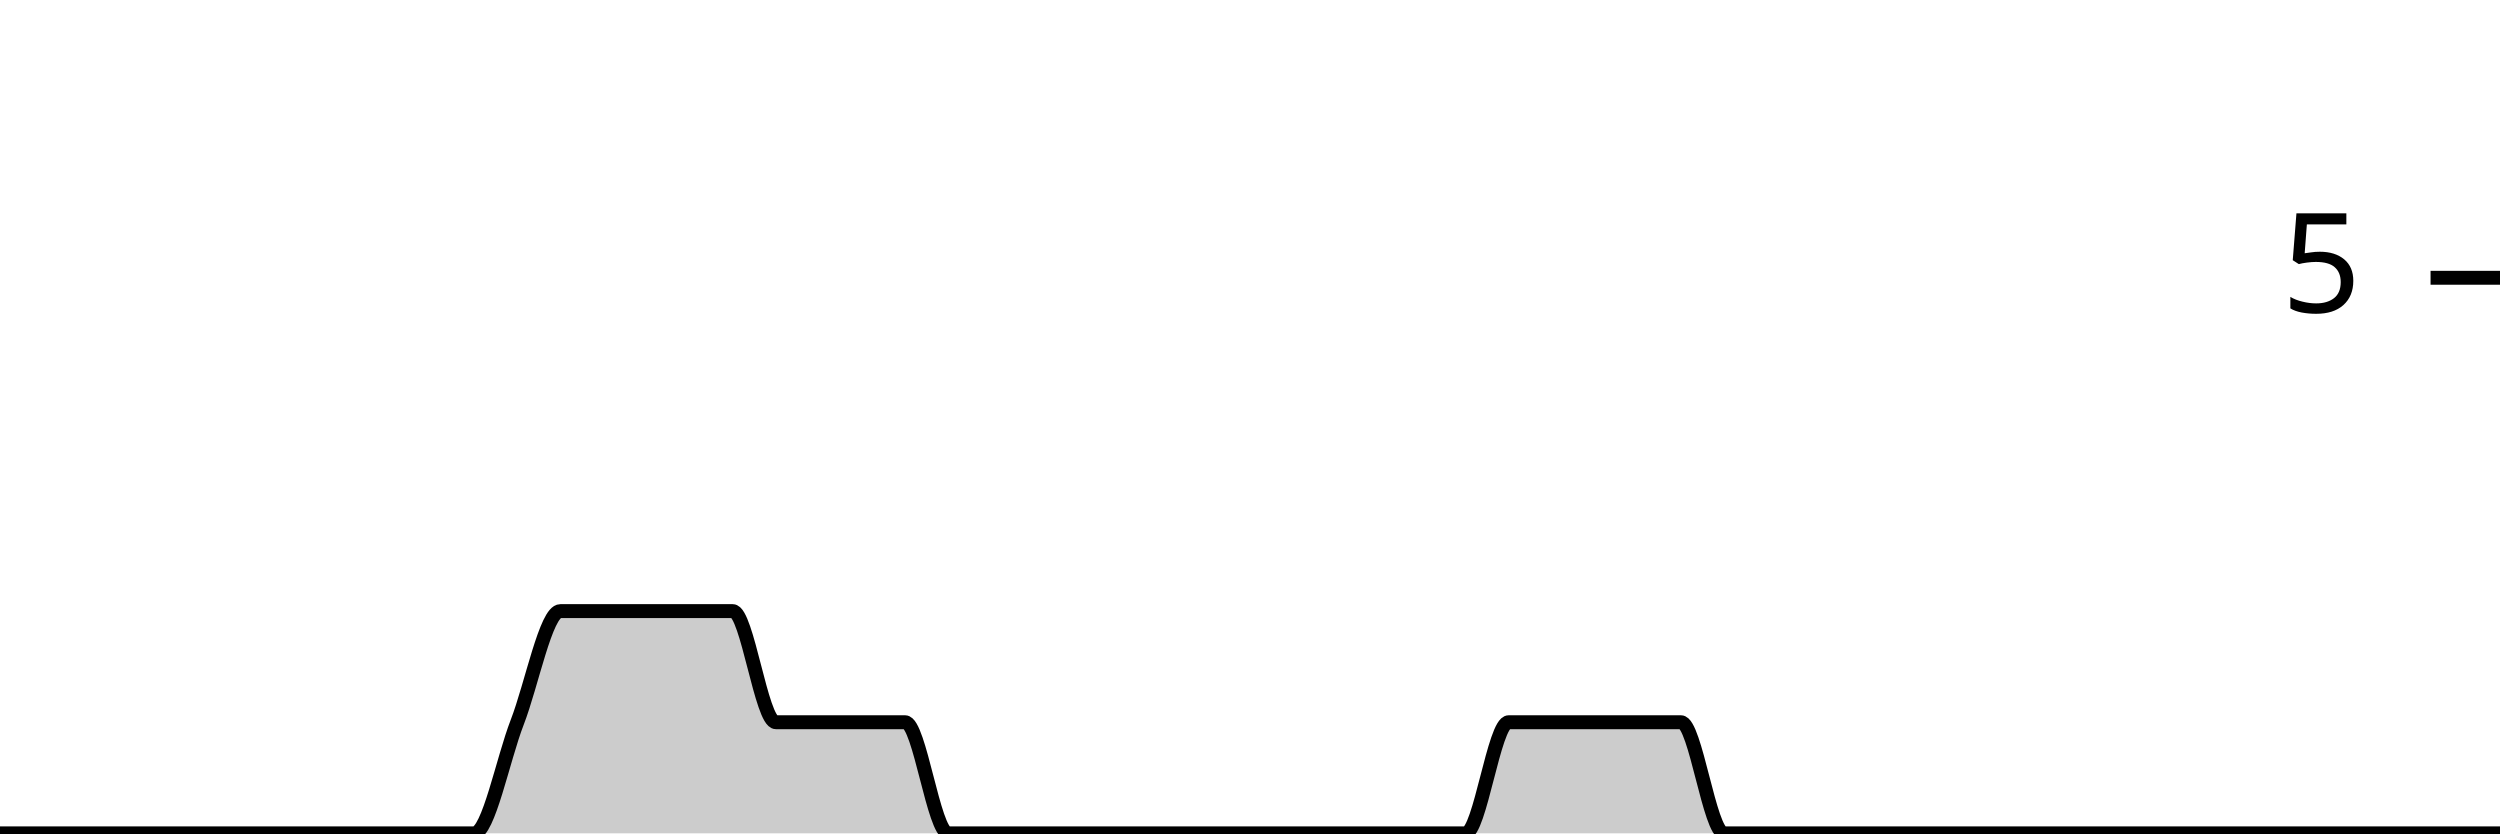
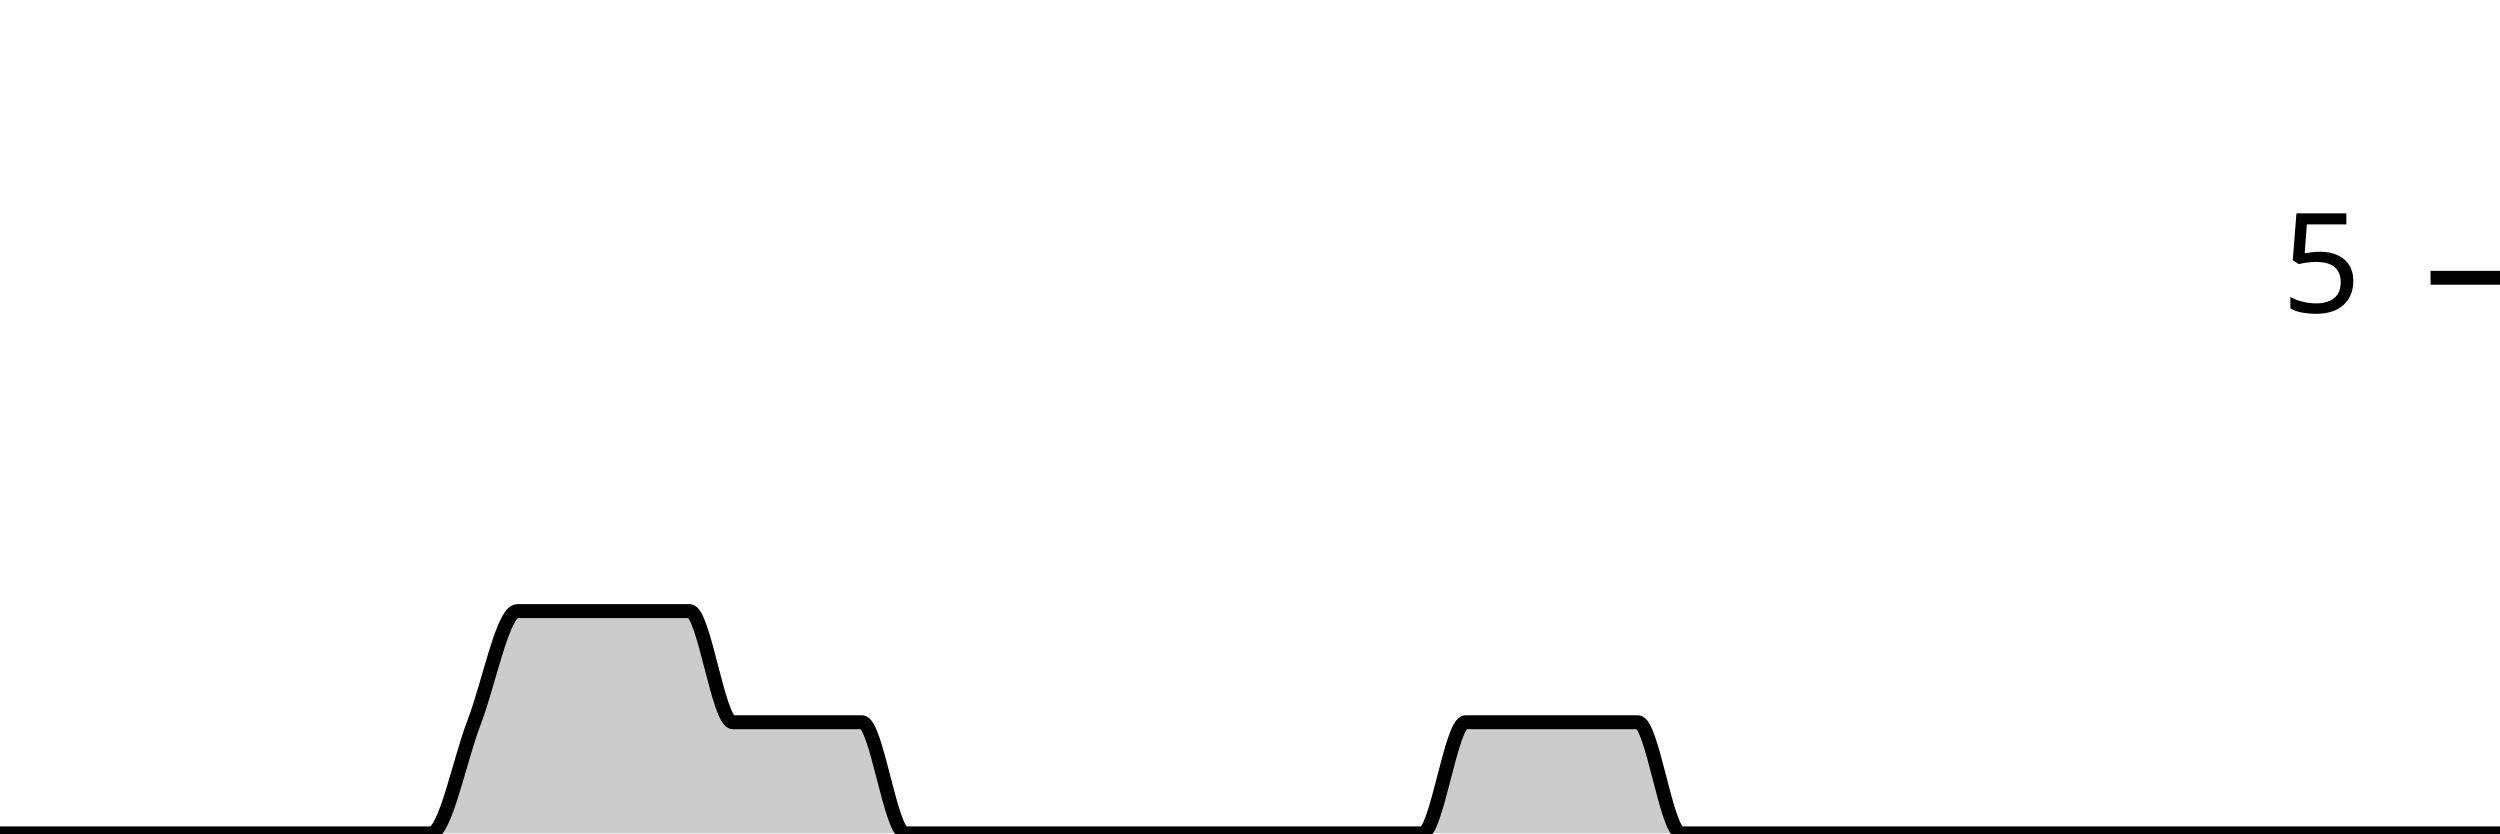
<svg xmlns="http://www.w3.org/2000/svg" viewBox="0 0 180 60">
  <g transform="translate(0,20)">
-     <path class="area" fill="rgba(0, 0, 0, 0.2)" d="M0,40C1.034,40,2.069,40,3.103,40C4.138,40,5.172,40,6.207,40C7.241,40,8.276,40,9.31,40C10.345,40,11.379,40,12.414,40C13.448,40,14.483,40,15.517,40C16.552,40,17.586,40,18.621,40C19.655,40,20.69,40,21.724,40C22.759,40,23.793,40,24.828,40C25.862,40,26.897,40,27.931,40C28.966,40,30,40,31.034,40C32.069,40,33.103,40,34.138,40C35.172,40,36.207,34.667,37.241,32C38.276,29.333,39.31,24,40.345,24C41.379,24,42.414,24,43.448,24C44.483,24,45.517,24,46.552,24C47.586,24,48.621,24,49.655,24C50.69,24,51.724,24,52.759,24C53.793,24,54.828,32,55.862,32C56.897,32,57.931,32,58.966,32C60,32,61.034,32,62.069,32C63.103,32,64.138,32,65.172,32C66.207,32,67.241,40,68.276,40C69.31,40,70.345,40,71.379,40C72.414,40,73.448,40,74.483,40C75.517,40,76.552,40,77.586,40C78.621,40,79.655,40,80.69,40C81.724,40,82.759,40,83.793,40C84.828,40,85.862,40,86.897,40C87.931,40,88.966,40,90,40C91.034,40,92.069,40,93.103,40C94.138,40,95.172,40,96.207,40C97.241,40,98.276,40,99.31,40C100.345,40,101.379,40,102.414,40C103.448,40,104.483,40,105.517,40C106.552,40,107.586,32,108.621,32C109.655,32,110.69,32,111.724,32C112.759,32,113.793,32,114.828,32C115.862,32,116.897,32,117.931,32C118.966,32,120,32,121.034,32C122.069,32,123.103,40,124.138,40C125.172,40,126.207,40,127.241,40C128.276,40,129.31,40,130.345,40C131.379,40,132.414,40,133.448,40C134.483,40,135.517,40,136.552,40C137.586,40,138.621,40,139.655,40C140.69,40,141.724,40,142.759,40C143.793,40,144.828,40,145.862,40C146.897,40,147.931,40,148.966,40C150,40,151.034,40,152.069,40C153.103,40,154.138,40,155.172,40C156.207,40,157.241,40,158.276,40C159.31,40,160.345,40,161.379,40C162.414,40,163.448,40,164.483,40C165.517,40,166.552,40,167.586,40C168.621,40,169.655,40,170.69,40C171.724,40,172.759,40,173.793,40C174.828,40,175.862,40,176.897,40C177.931,40,178.966,40,180,40L180,40C178.966,40,177.931,40,176.897,40C175.862,40,174.828,40,173.793,40C172.759,40,171.724,40,170.69,40C169.655,40,168.621,40,167.586,40C166.552,40,165.517,40,164.483,40C163.448,40,162.414,40,161.379,40C160.345,40,159.31,40,158.276,40C157.241,40,156.207,40,155.172,40C154.138,40,153.103,40,152.069,40C151.034,40,150,40,148.966,40C147.931,40,146.897,40,145.862,40C144.828,40,143.793,40,142.759,40C141.724,40,140.69,40,139.655,40C138.621,40,137.586,40,136.552,40C135.517,40,134.483,40,133.448,40C132.414,40,131.379,40,130.345,40C129.31,40,128.276,40,127.241,40C126.207,40,125.172,40,124.138,40C123.103,40,122.069,40,121.034,40C120,40,118.966,40,117.931,40C116.897,40,115.862,40,114.828,40C113.793,40,112.759,40,111.724,40C110.69,40,109.655,40,108.621,40C107.586,40,106.552,40,105.517,40C104.483,40,103.448,40,102.414,40C101.379,40,100.345,40,99.31,40C98.276,40,97.241,40,96.207,40C95.172,40,94.138,40,93.103,40C92.069,40,91.034,40,90,40C88.966,40,87.931,40,86.897,40C85.862,40,84.828,40,83.793,40C82.759,40,81.724,40,80.69,40C79.655,40,78.621,40,77.586,40C76.552,40,75.517,40,74.483,40C73.448,40,72.414,40,71.379,40C70.345,40,69.31,40,68.276,40C67.241,40,66.207,40,65.172,40C64.138,40,63.103,40,62.069,40C61.034,40,60,40,58.966,40C57.931,40,56.897,40,55.862,40C54.828,40,53.793,40,52.759,40C51.724,40,50.69,40,49.655,40C48.621,40,47.586,40,46.552,40C45.517,40,44.483,40,43.448,40C42.414,40,41.379,40,40.345,40C39.31,40,38.276,40,37.241,40C36.207,40,35.172,40,34.138,40C33.103,40,32.069,40,31.034,40C30,40,28.966,40,27.931,40C26.897,40,25.862,40,24.828,40C23.793,40,22.759,40,21.724,40C20.69,40,19.655,40,18.621,40C17.586,40,16.552,40,15.517,40C14.483,40,13.448,40,12.414,40C11.379,40,10.345,40,9.31,40C8.276,40,7.241,40,6.207,40C5.172,40,4.138,40,3.103,40C2.069,40,1.034,40,0,40Z" />
-     <path class="line" stroke="black" fill="none" d="M0,40C1.034,40,2.069,40,3.103,40C4.138,40,5.172,40,6.207,40C7.241,40,8.276,40,9.31,40C10.345,40,11.379,40,12.414,40C13.448,40,14.483,40,15.517,40C16.552,40,17.586,40,18.621,40C19.655,40,20.69,40,21.724,40C22.759,40,23.793,40,24.828,40C25.862,40,26.897,40,27.931,40C28.966,40,30,40,31.034,40C32.069,40,33.103,40,34.138,40C35.172,40,36.207,34.667,37.241,32C38.276,29.333,39.31,24,40.345,24C41.379,24,42.414,24,43.448,24C44.483,24,45.517,24,46.552,24C47.586,24,48.621,24,49.655,24C50.69,24,51.724,24,52.759,24C53.793,24,54.828,32,55.862,32C56.897,32,57.931,32,58.966,32C60,32,61.034,32,62.069,32C63.103,32,64.138,32,65.172,32C66.207,32,67.241,40,68.276,40C69.31,40,70.345,40,71.379,40C72.414,40,73.448,40,74.483,40C75.517,40,76.552,40,77.586,40C78.621,40,79.655,40,80.69,40C81.724,40,82.759,40,83.793,40C84.828,40,85.862,40,86.897,40C87.931,40,88.966,40,90,40C91.034,40,92.069,40,93.103,40C94.138,40,95.172,40,96.207,40C97.241,40,98.276,40,99.31,40C100.345,40,101.379,40,102.414,40C103.448,40,104.483,40,105.517,40C106.552,40,107.586,32,108.621,32C109.655,32,110.69,32,111.724,32C112.759,32,113.793,32,114.828,32C115.862,32,116.897,32,117.931,32C118.966,32,120,32,121.034,32C122.069,32,123.103,40,124.138,40C125.172,40,126.207,40,127.241,40C128.276,40,129.31,40,130.345,40C131.379,40,132.414,40,133.448,40C134.483,40,135.517,40,136.552,40C137.586,40,138.621,40,139.655,40C140.69,40,141.724,40,142.759,40C143.793,40,144.828,40,145.862,40C146.897,40,147.931,40,148.966,40C150,40,151.034,40,152.069,40C153.103,40,154.138,40,155.172,40C156.207,40,157.241,40,158.276,40C159.31,40,160.345,40,161.379,40C162.414,40,163.448,40,164.483,40C165.517,40,166.552,40,167.586,40C168.621,40,169.655,40,170.69,40C171.724,40,172.759,40,173.793,40C174.828,40,175.862,40,176.897,40C177.931,40,178.966,40,180,40" />
+     <path class="area" fill="rgba(0, 0, 0, 0.2)" d="M0,40C1.034,40,2.069,40,3.103,40C4.138,40,5.172,40,6.207,40C7.241,40,8.276,40,9.31,40C10.345,40,11.379,40,12.414,40C13.448,40,14.483,40,15.517,40C16.552,40,17.586,40,18.621,40C19.655,40,20.69,40,21.724,40C22.759,40,23.793,40,24.828,40C25.862,40,26.897,40,27.931,40C28.966,40,30,40,31.034,40C32.069,40,33.103,34.667,34.138,32C35.172,29.333,36.207,24,37.241,24C38.276,24,39.31,24,40.345,24C41.379,24,42.414,24,43.448,24C44.483,24,45.517,24,46.552,24C47.586,24,48.621,24,49.655,24C50.69,24,51.724,32,52.759,32C53.793,32,54.828,32,55.862,32C56.897,32,57.931,32,58.966,32C60,32,61.034,32,62.069,32C63.103,32,64.138,40,65.172,40C66.207,40,67.241,40,68.276,40C69.31,40,70.345,40,71.379,40C72.414,40,73.448,40,74.483,40C75.517,40,76.552,40,77.586,40C78.621,40,79.655,40,80.69,40C81.724,40,82.759,40,83.793,40C84.828,40,85.862,40,86.897,40C87.931,40,88.966,40,90,40C91.034,40,92.069,40,93.103,40C94.138,40,95.172,40,96.207,40C97.241,40,98.276,40,99.31,40C100.345,40,101.379,40,102.414,40C103.448,40,104.483,32,105.517,32C106.552,32,107.586,32,108.621,32C109.655,32,110.69,32,111.724,32C112.759,32,113.793,32,114.828,32C115.862,32,116.897,32,117.931,32C118.966,32,120,40,121.034,40C122.069,40,123.103,40,124.138,40C125.172,40,126.207,40,127.241,40C128.276,40,129.31,40,130.345,40C131.379,40,132.414,40,133.448,40C134.483,40,135.517,40,136.552,40C137.586,40,138.621,40,139.655,40C140.69,40,141.724,40,142.759,40C143.793,40,144.828,40,145.862,40C146.897,40,147.931,40,148.966,40C150,40,151.034,40,152.069,40C153.103,40,154.138,40,155.172,40C156.207,40,157.241,40,158.276,40C159.31,40,160.345,40,161.379,40C162.414,40,163.448,40,164.483,40C165.517,40,166.552,40,167.586,40C168.621,40,169.655,40,170.69,40C171.724,40,172.759,40,173.793,40C174.828,40,175.862,40,176.897,40C177.931,40,178.966,40,180,40L180,40C178.966,40,177.931,40,176.897,40C175.862,40,174.828,40,173.793,40C172.759,40,171.724,40,170.69,40C169.655,40,168.621,40,167.586,40C166.552,40,165.517,40,164.483,40C163.448,40,162.414,40,161.379,40C160.345,40,159.31,40,158.276,40C157.241,40,156.207,40,155.172,40C154.138,40,153.103,40,152.069,40C151.034,40,150,40,148.966,40C147.931,40,146.897,40,145.862,40C144.828,40,143.793,40,142.759,40C141.724,40,140.69,40,139.655,40C138.621,40,137.586,40,136.552,40C135.517,40,134.483,40,133.448,40C132.414,40,131.379,40,130.345,40C129.31,40,128.276,40,127.241,40C126.207,40,125.172,40,124.138,40C123.103,40,122.069,40,121.034,40C120,40,118.966,40,117.931,40C116.897,40,115.862,40,114.828,40C113.793,40,112.759,40,111.724,40C110.69,40,109.655,40,108.621,40C107.586,40,106.552,40,105.517,40C104.483,40,103.448,40,102.414,40C101.379,40,100.345,40,99.31,40C98.276,40,97.241,40,96.207,40C95.172,40,94.138,40,93.103,40C92.069,40,91.034,40,90,40C88.966,40,87.931,40,86.897,40C85.862,40,84.828,40,83.793,40C82.759,40,81.724,40,80.69,40C79.655,40,78.621,40,77.586,40C76.552,40,75.517,40,74.483,40C73.448,40,72.414,40,71.379,40C70.345,40,69.31,40,68.276,40C67.241,40,66.207,40,65.172,40C64.138,40,63.103,40,62.069,40C61.034,40,60,40,58.966,40C57.931,40,56.897,40,55.862,40C54.828,40,53.793,40,52.759,40C51.724,40,50.69,40,49.655,40C48.621,40,47.586,40,46.552,40C45.517,40,44.483,40,43.448,40C42.414,40,41.379,40,40.345,40C39.31,40,38.276,40,37.241,40C36.207,40,35.172,40,34.138,40C33.103,40,32.069,40,31.034,40C30,40,28.966,40,27.931,40C26.897,40,25.862,40,24.828,40C23.793,40,22.759,40,21.724,40C20.69,40,19.655,40,18.621,40C17.586,40,16.552,40,15.517,40C14.483,40,13.448,40,12.414,40C11.379,40,10.345,40,9.31,40C8.276,40,7.241,40,6.207,40C5.172,40,4.138,40,3.103,40C2.069,40,1.034,40,0,40Z" />
+     <path class="line" stroke="black" fill="none" d="M0,40C1.034,40,2.069,40,3.103,40C4.138,40,5.172,40,6.207,40C7.241,40,8.276,40,9.31,40C10.345,40,11.379,40,12.414,40C13.448,40,14.483,40,15.517,40C16.552,40,17.586,40,18.621,40C19.655,40,20.69,40,21.724,40C22.759,40,23.793,40,24.828,40C25.862,40,26.897,40,27.931,40C28.966,40,30,40,31.034,40C32.069,40,33.103,34.667,34.138,32C35.172,29.333,36.207,24,37.241,24C38.276,24,39.31,24,40.345,24C41.379,24,42.414,24,43.448,24C44.483,24,45.517,24,46.552,24C47.586,24,48.621,24,49.655,24C50.69,24,51.724,32,52.759,32C53.793,32,54.828,32,55.862,32C56.897,32,57.931,32,58.966,32C60,32,61.034,32,62.069,32C63.103,32,64.138,40,65.172,40C66.207,40,67.241,40,68.276,40C69.31,40,70.345,40,71.379,40C72.414,40,73.448,40,74.483,40C75.517,40,76.552,40,77.586,40C78.621,40,79.655,40,80.69,40C81.724,40,82.759,40,83.793,40C84.828,40,85.862,40,86.897,40C87.931,40,88.966,40,90,40C91.034,40,92.069,40,93.103,40C94.138,40,95.172,40,96.207,40C97.241,40,98.276,40,99.31,40C100.345,40,101.379,40,102.414,40C103.448,40,104.483,32,105.517,32C106.552,32,107.586,32,108.621,32C109.655,32,110.69,32,111.724,32C112.759,32,113.793,32,114.828,32C115.862,32,116.897,32,117.931,32C118.966,32,120,40,121.034,40C122.069,40,123.103,40,124.138,40C125.172,40,126.207,40,127.241,40C128.276,40,129.31,40,130.345,40C131.379,40,132.414,40,133.448,40C134.483,40,135.517,40,136.552,40C137.586,40,138.621,40,139.655,40C140.69,40,141.724,40,142.759,40C143.793,40,144.828,40,145.862,40C146.897,40,147.931,40,148.966,40C150,40,151.034,40,152.069,40C153.103,40,154.138,40,155.172,40C156.207,40,157.241,40,158.276,40C159.31,40,160.345,40,161.379,40C162.414,40,163.448,40,164.483,40C165.517,40,166.552,40,167.586,40C168.621,40,169.655,40,170.69,40C171.724,40,172.759,40,173.793,40C174.828,40,175.862,40,176.897,40C177.931,40,178.966,40,180,40" />
    <path class="axis-ceiling" stroke-width="1" stroke="black" fill="none" d="M175,0L180,0" />
    <text class="axis-ceiling-label" font-family="sans-serif" text-anchor="end" font-size="10px" x="170" y="2.5">5</text>
  </g>
</svg>
